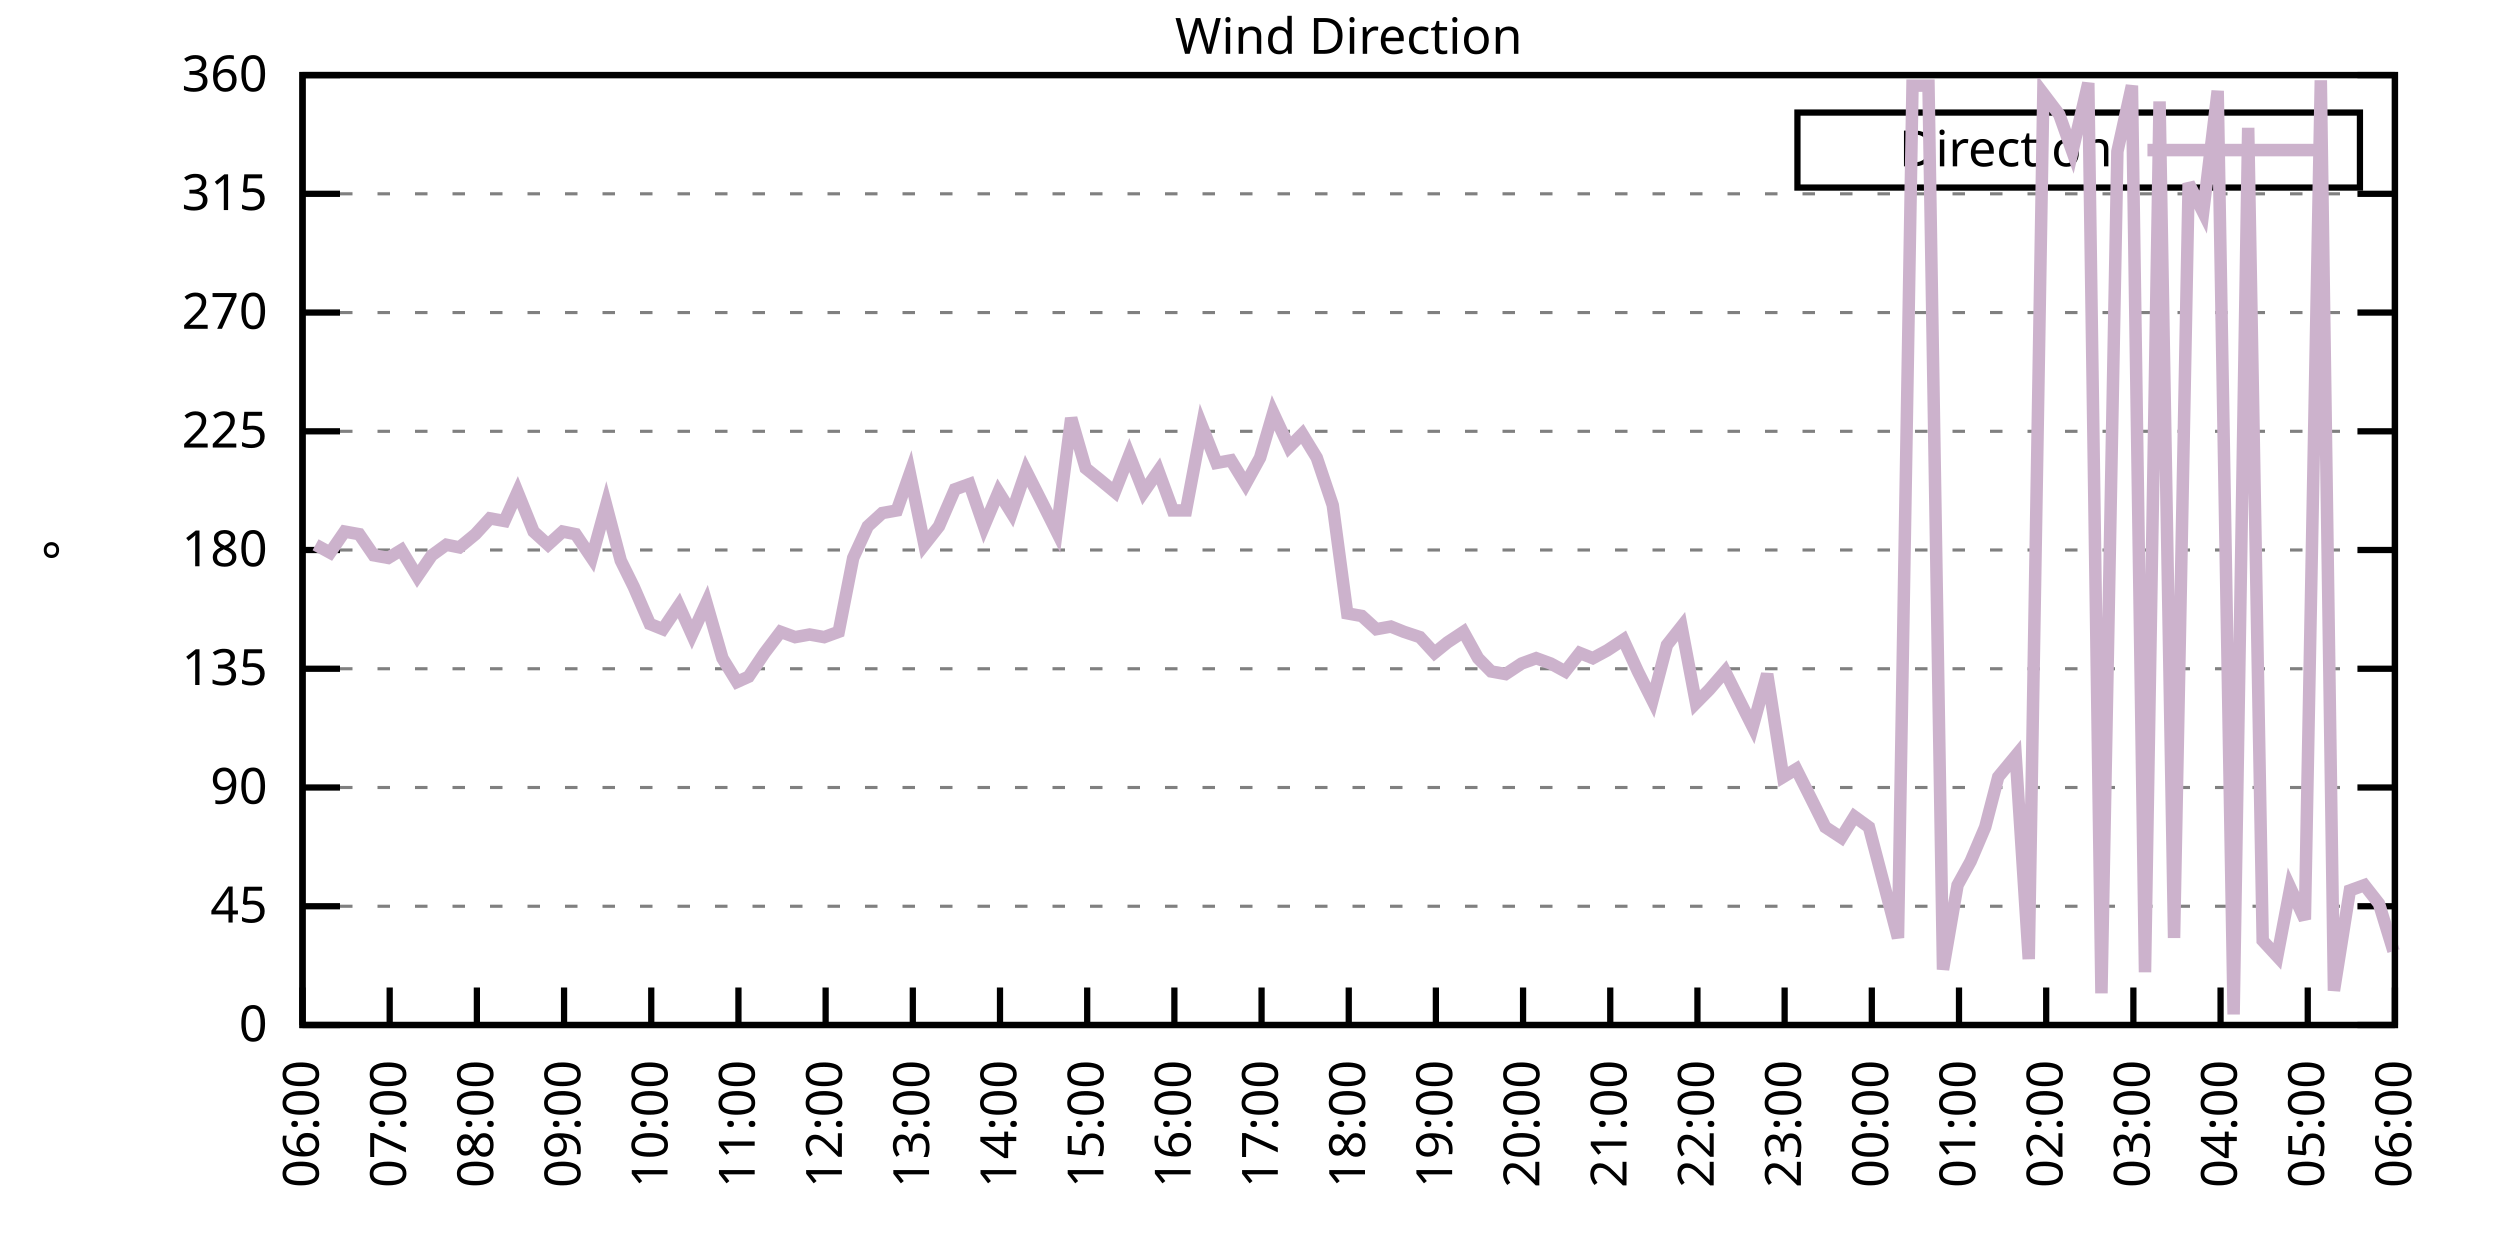
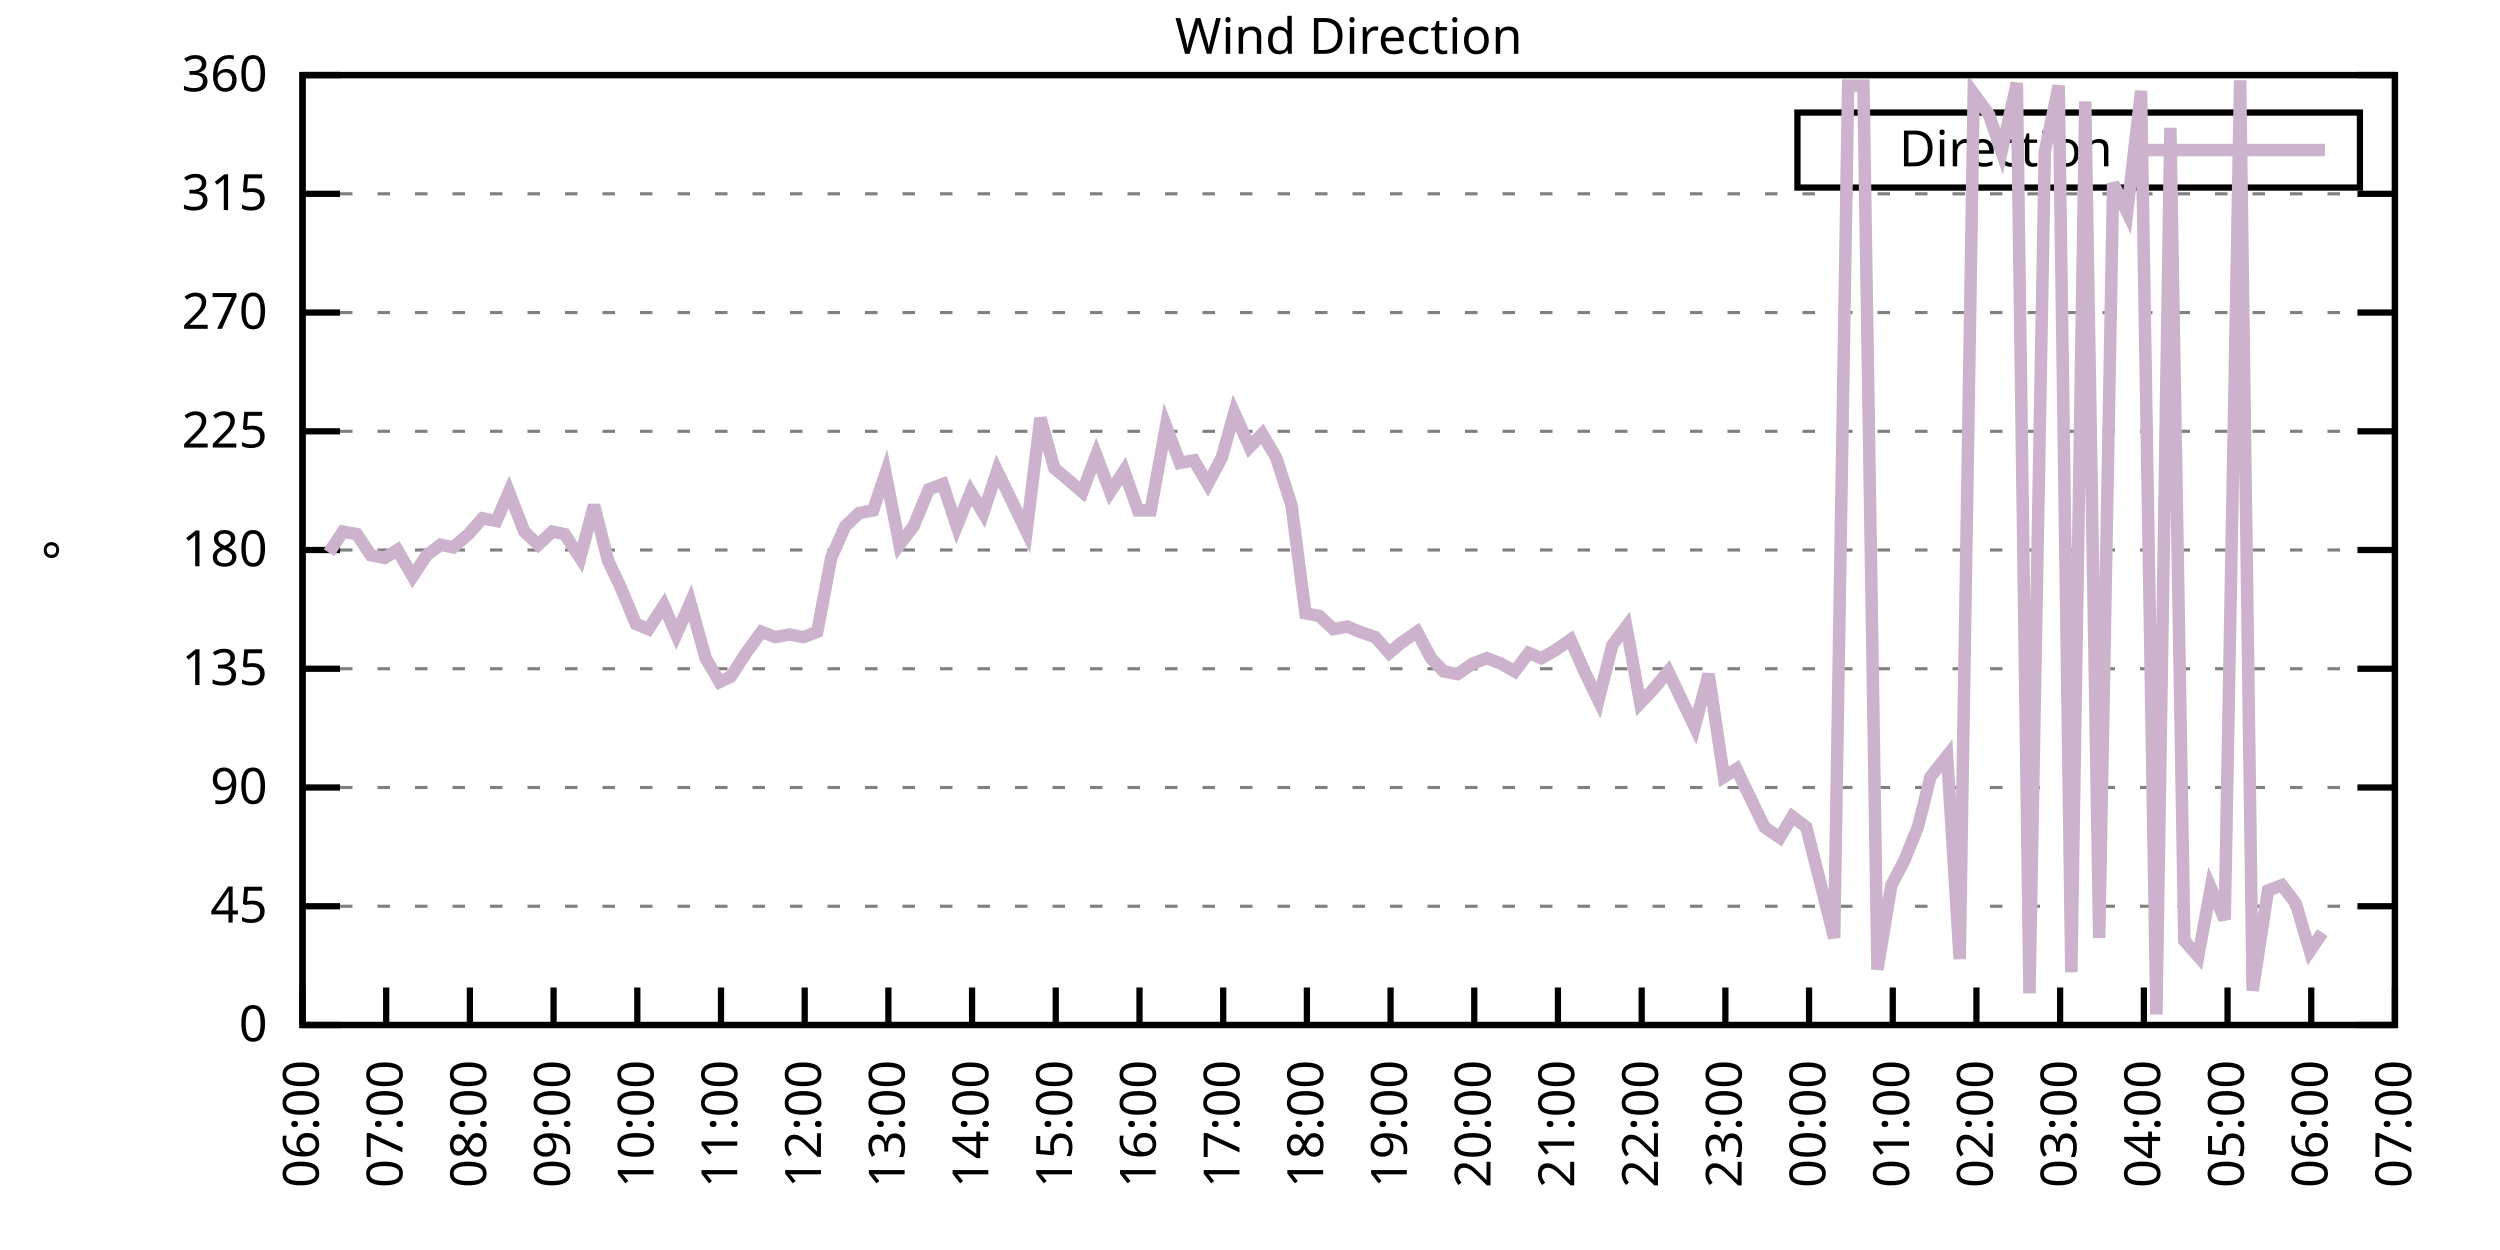
<svg xmlns="http://www.w3.org/2000/svg" xmlns:xlink="http://www.w3.org/1999/xlink" width="400" height="200" viewBox="0 0 400 200">
  <g id="gnuplot_canvas">
    <rect x="0" y="0" width="400" height="200" fill="none" />
    <defs>
      <circle id="gpDot" r="0.5" stroke-width="0.5" stroke="currentColor" />
      <path id="gpPt0" stroke-width="0.333" stroke="currentColor" d="M-1,0 h2 M0,-1 v2" />
      <path id="gpPt1" stroke-width="0.333" stroke="currentColor" d="M-1,-1 L1,1 M1,-1 L-1,1" />
      <path id="gpPt2" stroke-width="0.333" stroke="currentColor" d="M-1,0 L1,0 M0,-1 L0,1 M-1,-1 L1,1 M-1,1 L1,-1" />
      <rect id="gpPt3" stroke-width="0.333" stroke="currentColor" x="-1" y="-1" width="2" height="2" />
      <rect id="gpPt4" stroke-width="0.333" stroke="currentColor" fill="currentColor" x="-1" y="-1" width="2" height="2" />
      <circle id="gpPt5" stroke-width="0.333" stroke="currentColor" cx="0" cy="0" r="1" />
      <use xlink:href="#gpPt5" id="gpPt6" fill="currentColor" stroke="none" />
      <path id="gpPt7" stroke-width="0.333" stroke="currentColor" d="M0,-1.33 L-1.33,0.67 L1.33,0.67 z" />
      <use xlink:href="#gpPt7" id="gpPt8" fill="currentColor" stroke="none" />
      <use xlink:href="#gpPt7" id="gpPt9" stroke="currentColor" transform="rotate(180)" />
      <use xlink:href="#gpPt9" id="gpPt10" fill="currentColor" stroke="none" />
      <use xlink:href="#gpPt3" id="gpPt11" stroke="currentColor" transform="rotate(45)" />
      <use xlink:href="#gpPt11" id="gpPt12" fill="currentColor" stroke="none" />
      <path id="gpPt13" stroke-width="0.333" stroke="currentColor" d="M0,1.330 L1.265,0.411 L0.782,-1.067 L-0.782,-1.076 L-1.265,0.411 z" />
      <use xlink:href="#gpPt13" id="gpPt14" fill="currentColor" stroke="none" />
      <filter id="textbox" filterUnits="objectBoundingBox" x="0" y="0" height="1" width="1">
        <feFlood flood-color="white" flood-opacity="1" result="bgnd" />
        <feComposite in="SourceGraphic" in2="bgnd" operator="atop" />
      </filter>
      <filter id="greybox" filterUnits="objectBoundingBox" x="0" y="0" height="1" width="1">
        <feFlood flood-color="lightgrey" flood-opacity="1" result="grey" />
        <feComposite in="SourceGraphic" in2="grey" operator="atop" />
      </filter>
    </defs>
    <g fill="none" color="white" stroke="currentColor" stroke-width="1.00" stroke-linecap="butt" stroke-linejoin="miter">
</g>
    <g fill="none" color="black" stroke="currentColor" stroke-width="1.00" stroke-linecap="butt" stroke-linejoin="miter">
      <g stroke="none" shape-rendering="crispEdges">
        <polygon fill="rgb(255, 255, 255)" points="48.40,164.00 383.18,164.00 383.18,12.02 48.40,12.02 " />
      </g>
    </g>
    <g fill="none" color="black" stroke="currentColor" stroke-width="1.00" stroke-linecap="butt" stroke-linejoin="miter">
</g>
    <g fill="none" color="black" stroke="black" stroke-width="0.50" stroke-linecap="butt" stroke-linejoin="miter">
</g>
    <g fill="none" color="gray" stroke="currentColor" stroke-width="0.50" stroke-linecap="butt" stroke-linejoin="miter">
      <path stroke="gray" stroke-dasharray="2,4" class="gridline" d="M48.40,164.00 L383.19,164.00  " />
    </g>
    <g fill="none" color="gray" stroke="gray" stroke-width="1.00" stroke-linecap="butt" stroke-linejoin="miter">
</g>
    <g fill="none" color="black" stroke="currentColor" stroke-width="1.00" stroke-linecap="butt" stroke-linejoin="miter">
      <path stroke="black" d="M48.40,164.00 L54.40,164.00 M383.19,164.00 L377.19,164.00  " />
      <g transform="translate(42.80,166.60)" stroke="none" fill="black" font-family="Sans" font-size="8.00" text-anchor="end">
        <text>
          <tspan font-family="Sans"> 0</tspan>
        </text>
      </g>
    </g>
    <g fill="none" color="black" stroke="currentColor" stroke-width="1.00" stroke-linecap="butt" stroke-linejoin="miter">
</g>
    <g fill="none" color="black" stroke="black" stroke-width="0.50" stroke-linecap="butt" stroke-linejoin="miter">
</g>
    <g fill="none" color="gray" stroke="currentColor" stroke-width="0.50" stroke-linecap="butt" stroke-linejoin="miter">
      <path stroke="gray" stroke-dasharray="2,4" class="gridline" d="M48.40,145.00 L383.19,145.00  " />
    </g>
    <g fill="none" color="gray" stroke="gray" stroke-width="1.00" stroke-linecap="butt" stroke-linejoin="miter">
</g>
    <g fill="none" color="black" stroke="currentColor" stroke-width="1.00" stroke-linecap="butt" stroke-linejoin="miter">
      <path stroke="black" d="M48.40,145.00 L54.40,145.00 M383.19,145.00 L377.19,145.00  " />
      <g transform="translate(42.80,147.60)" stroke="none" fill="black" font-family="Sans" font-size="8.00" text-anchor="end">
        <text>
          <tspan font-family="Sans"> 45</tspan>
        </text>
      </g>
    </g>
    <g fill="none" color="black" stroke="currentColor" stroke-width="1.00" stroke-linecap="butt" stroke-linejoin="miter">
</g>
    <g fill="none" color="black" stroke="black" stroke-width="0.50" stroke-linecap="butt" stroke-linejoin="miter">
</g>
    <g fill="none" color="gray" stroke="currentColor" stroke-width="0.50" stroke-linecap="butt" stroke-linejoin="miter">
      <path stroke="gray" stroke-dasharray="2,4" class="gridline" d="M48.40,126.00 L383.19,126.00  " />
    </g>
    <g fill="none" color="gray" stroke="gray" stroke-width="1.00" stroke-linecap="butt" stroke-linejoin="miter">
</g>
    <g fill="none" color="black" stroke="currentColor" stroke-width="1.00" stroke-linecap="butt" stroke-linejoin="miter">
      <path stroke="black" d="M48.40,126.00 L54.40,126.00 M383.19,126.00 L377.19,126.00  " />
      <g transform="translate(42.80,128.60)" stroke="none" fill="black" font-family="Sans" font-size="8.00" text-anchor="end">
        <text>
          <tspan font-family="Sans"> 90</tspan>
        </text>
      </g>
    </g>
    <g fill="none" color="black" stroke="currentColor" stroke-width="1.00" stroke-linecap="butt" stroke-linejoin="miter">
</g>
    <g fill="none" color="black" stroke="black" stroke-width="0.50" stroke-linecap="butt" stroke-linejoin="miter">
</g>
    <g fill="none" color="gray" stroke="currentColor" stroke-width="0.50" stroke-linecap="butt" stroke-linejoin="miter">
      <path stroke="gray" stroke-dasharray="2,4" class="gridline" d="M48.40,107.00 L383.19,107.00  " />
    </g>
    <g fill="none" color="gray" stroke="gray" stroke-width="1.00" stroke-linecap="butt" stroke-linejoin="miter">
</g>
    <g fill="none" color="black" stroke="currentColor" stroke-width="1.00" stroke-linecap="butt" stroke-linejoin="miter">
      <path stroke="black" d="M48.40,107.00 L54.40,107.00 M383.19,107.00 L377.19,107.00  " />
      <g transform="translate(42.80,109.60)" stroke="none" fill="black" font-family="Sans" font-size="8.00" text-anchor="end">
        <text>
          <tspan font-family="Sans"> 135</tspan>
        </text>
      </g>
    </g>
    <g fill="none" color="black" stroke="currentColor" stroke-width="1.00" stroke-linecap="butt" stroke-linejoin="miter">
</g>
    <g fill="none" color="black" stroke="black" stroke-width="0.50" stroke-linecap="butt" stroke-linejoin="miter">
</g>
    <g fill="none" color="gray" stroke="currentColor" stroke-width="0.50" stroke-linecap="butt" stroke-linejoin="miter">
      <path stroke="gray" stroke-dasharray="2,4" class="gridline" d="M48.40,88.00 L383.19,88.00  " />
    </g>
    <g fill="none" color="gray" stroke="gray" stroke-width="1.00" stroke-linecap="butt" stroke-linejoin="miter">
</g>
    <g fill="none" color="black" stroke="currentColor" stroke-width="1.00" stroke-linecap="butt" stroke-linejoin="miter">
      <path stroke="black" d="M48.40,88.00 L54.40,88.00 M383.19,88.00 L377.19,88.00  " />
      <g transform="translate(42.80,90.60)" stroke="none" fill="black" font-family="Sans" font-size="8.00" text-anchor="end">
        <text>
          <tspan font-family="Sans"> 180</tspan>
        </text>
      </g>
    </g>
    <g fill="none" color="black" stroke="currentColor" stroke-width="1.00" stroke-linecap="butt" stroke-linejoin="miter">
</g>
    <g fill="none" color="black" stroke="black" stroke-width="0.50" stroke-linecap="butt" stroke-linejoin="miter">
</g>
    <g fill="none" color="gray" stroke="currentColor" stroke-width="0.50" stroke-linecap="butt" stroke-linejoin="miter">
      <path stroke="gray" stroke-dasharray="2,4" class="gridline" d="M48.40,69.01 L383.19,69.01  " />
    </g>
    <g fill="none" color="gray" stroke="gray" stroke-width="1.00" stroke-linecap="butt" stroke-linejoin="miter">
</g>
    <g fill="none" color="black" stroke="currentColor" stroke-width="1.00" stroke-linecap="butt" stroke-linejoin="miter">
      <path stroke="black" d="M48.40,69.01 L54.40,69.01 M383.19,69.01 L377.19,69.01  " />
      <g transform="translate(42.80,71.61)" stroke="none" fill="black" font-family="Sans" font-size="8.00" text-anchor="end">
        <text>
          <tspan font-family="Sans"> 225</tspan>
        </text>
      </g>
    </g>
    <g fill="none" color="black" stroke="currentColor" stroke-width="1.00" stroke-linecap="butt" stroke-linejoin="miter">
</g>
    <g fill="none" color="black" stroke="black" stroke-width="0.50" stroke-linecap="butt" stroke-linejoin="miter">
</g>
    <g fill="none" color="gray" stroke="currentColor" stroke-width="0.50" stroke-linecap="butt" stroke-linejoin="miter">
      <path stroke="gray" stroke-dasharray="2,4" class="gridline" d="M48.40,50.01 L383.19,50.01  " />
    </g>
    <g fill="none" color="gray" stroke="gray" stroke-width="1.00" stroke-linecap="butt" stroke-linejoin="miter">
</g>
    <g fill="none" color="black" stroke="currentColor" stroke-width="1.00" stroke-linecap="butt" stroke-linejoin="miter">
      <path stroke="black" d="M48.40,50.01 L54.40,50.01 M383.19,50.01 L377.19,50.01  " />
      <g transform="translate(42.80,52.61)" stroke="none" fill="black" font-family="Sans" font-size="8.00" text-anchor="end">
        <text>
          <tspan font-family="Sans"> 270</tspan>
        </text>
      </g>
    </g>
    <g fill="none" color="black" stroke="currentColor" stroke-width="1.00" stroke-linecap="butt" stroke-linejoin="miter">
</g>
    <g fill="none" color="black" stroke="black" stroke-width="0.50" stroke-linecap="butt" stroke-linejoin="miter">
</g>
    <g fill="none" color="gray" stroke="currentColor" stroke-width="0.50" stroke-linecap="butt" stroke-linejoin="miter">
      <path stroke="gray" stroke-dasharray="2,4" class="gridline" d="M48.40,31.01 L383.19,31.01  " />
    </g>
    <g fill="none" color="gray" stroke="gray" stroke-width="1.00" stroke-linecap="butt" stroke-linejoin="miter">
</g>
    <g fill="none" color="black" stroke="currentColor" stroke-width="1.00" stroke-linecap="butt" stroke-linejoin="miter">
      <path stroke="black" d="M48.40,31.01 L54.40,31.01 M383.19,31.01 L377.19,31.01  " />
      <g transform="translate(42.80,33.61)" stroke="none" fill="black" font-family="Sans" font-size="8.00" text-anchor="end">
        <text>
          <tspan font-family="Sans"> 315</tspan>
        </text>
      </g>
    </g>
    <g fill="none" color="black" stroke="currentColor" stroke-width="1.00" stroke-linecap="butt" stroke-linejoin="miter">
</g>
    <g fill="none" color="black" stroke="black" stroke-width="0.50" stroke-linecap="butt" stroke-linejoin="miter">
</g>
    <g fill="none" color="gray" stroke="currentColor" stroke-width="0.50" stroke-linecap="butt" stroke-linejoin="miter">
      <path stroke="gray" stroke-dasharray="2,4" class="gridline" d="M48.40,12.01 L383.19,12.01  " />
    </g>
    <g fill="none" color="gray" stroke="gray" stroke-width="1.00" stroke-linecap="butt" stroke-linejoin="miter">
</g>
    <g fill="none" color="black" stroke="currentColor" stroke-width="1.00" stroke-linecap="butt" stroke-linejoin="miter">
      <path stroke="black" d="M48.40,12.01 L54.40,12.01 M383.19,12.01 L377.19,12.01  " />
      <g transform="translate(42.80,14.61)" stroke="none" fill="black" font-family="Sans" font-size="8.00" text-anchor="end">
        <text>
          <tspan font-family="Sans"> 360</tspan>
        </text>
      </g>
    </g>
    <g fill="none" color="black" stroke="currentColor" stroke-width="1.00" stroke-linecap="butt" stroke-linejoin="miter">
      <path stroke="black" d="M48.40,164.00 L48.40,158.00  " />
      <g transform="translate(51.00,169.60) rotate(270.00)" stroke="none" fill="black" font-family="Sans" font-size="8.00" text-anchor="end">
        <text>
          <tspan font-family="Sans">06:00</tspan>
        </text>
      </g>
    </g>
    <g fill="none" color="black" stroke="currentColor" stroke-width="1.00" stroke-linecap="butt" stroke-linejoin="miter">
-       <path stroke="black" d="M62.35,164.00 L62.35,158.00  " />
-       <g transform="translate(64.95,169.60) rotate(270.00)" stroke="none" fill="black" font-family="Sans" font-size="8.00" text-anchor="end">
+       <path stroke="black" d="M61.79,164.00 L61.79,158.00  " />
+       <g transform="translate(64.39,169.60) rotate(270.00)" stroke="none" fill="black" font-family="Sans" font-size="8.00" text-anchor="end">
        <text>
          <tspan font-family="Sans">07:00</tspan>
        </text>
      </g>
    </g>
    <g fill="none" color="black" stroke="currentColor" stroke-width="1.00" stroke-linecap="butt" stroke-linejoin="miter">
-       <path stroke="black" d="M76.30,164.00 L76.30,158.00  " />
-       <g transform="translate(78.90,169.60) rotate(270.00)" stroke="none" fill="black" font-family="Sans" font-size="8.00" text-anchor="end">
+       <path stroke="black" d="M75.18,164.00 L75.18,158.00  " />
+       <g transform="translate(77.78,169.60) rotate(270.00)" stroke="none" fill="black" font-family="Sans" font-size="8.00" text-anchor="end">
        <text>
          <tspan font-family="Sans">08:00</tspan>
        </text>
      </g>
    </g>
    <g fill="none" color="black" stroke="currentColor" stroke-width="1.00" stroke-linecap="butt" stroke-linejoin="miter">
-       <path stroke="black" d="M90.25,164.00 L90.25,158.00  " />
-       <g transform="translate(92.85,169.60) rotate(270.00)" stroke="none" fill="black" font-family="Sans" font-size="8.00" text-anchor="end">
+       <path stroke="black" d="M88.57,164.00 L88.57,158.00  " />
+       <g transform="translate(91.17,169.60) rotate(270.00)" stroke="none" fill="black" font-family="Sans" font-size="8.00" text-anchor="end">
        <text>
          <tspan font-family="Sans">09:00</tspan>
        </text>
      </g>
    </g>
    <g fill="none" color="black" stroke="currentColor" stroke-width="1.00" stroke-linecap="butt" stroke-linejoin="miter">
-       <path stroke="black" d="M104.20,164.00 L104.20,158.00  " />
-       <g transform="translate(106.80,169.60) rotate(270.00)" stroke="none" fill="black" font-family="Sans" font-size="8.00" text-anchor="end">
+       <path stroke="black" d="M101.97,164.00 L101.97,158.00  " />
+       <g transform="translate(104.57,169.60) rotate(270.00)" stroke="none" fill="black" font-family="Sans" font-size="8.00" text-anchor="end">
        <text>
          <tspan font-family="Sans">10:00</tspan>
        </text>
      </g>
    </g>
    <g fill="none" color="black" stroke="currentColor" stroke-width="1.00" stroke-linecap="butt" stroke-linejoin="miter">
-       <path stroke="black" d="M118.15,164.00 L118.15,158.00  " />
-       <g transform="translate(120.75,169.60) rotate(270.00)" stroke="none" fill="black" font-family="Sans" font-size="8.00" text-anchor="end">
+       <path stroke="black" d="M115.36,164.00 L115.36,158.00  " />
+       <g transform="translate(117.96,169.60) rotate(270.00)" stroke="none" fill="black" font-family="Sans" font-size="8.00" text-anchor="end">
        <text>
          <tspan font-family="Sans">11:00</tspan>
        </text>
      </g>
    </g>
    <g fill="none" color="black" stroke="currentColor" stroke-width="1.00" stroke-linecap="butt" stroke-linejoin="miter">
-       <path stroke="black" d="M132.10,164.00 L132.10,158.00  " />
-       <g transform="translate(134.70,169.60) rotate(270.00)" stroke="none" fill="black" font-family="Sans" font-size="8.00" text-anchor="end">
+       <path stroke="black" d="M128.75,164.00 L128.75,158.00  " />
+       <g transform="translate(131.35,169.60) rotate(270.00)" stroke="none" fill="black" font-family="Sans" font-size="8.00" text-anchor="end">
        <text>
          <tspan font-family="Sans">12:00</tspan>
        </text>
      </g>
    </g>
    <g fill="none" color="black" stroke="currentColor" stroke-width="1.00" stroke-linecap="butt" stroke-linejoin="miter">
-       <path stroke="black" d="M146.05,164.00 L146.05,158.00  " />
-       <g transform="translate(148.65,169.60) rotate(270.00)" stroke="none" fill="black" font-family="Sans" font-size="8.00" text-anchor="end">
+       <path stroke="black" d="M142.14,164.00 L142.14,158.00  " />
+       <g transform="translate(144.74,169.60) rotate(270.00)" stroke="none" fill="black" font-family="Sans" font-size="8.00" text-anchor="end">
        <text>
          <tspan font-family="Sans">13:00</tspan>
        </text>
      </g>
    </g>
    <g fill="none" color="black" stroke="currentColor" stroke-width="1.00" stroke-linecap="butt" stroke-linejoin="miter">
-       <path stroke="black" d="M160.00,164.00 L160.00,158.00  " />
-       <g transform="translate(162.60,169.60) rotate(270.00)" stroke="none" fill="black" font-family="Sans" font-size="8.00" text-anchor="end">
+       <path stroke="black" d="M155.53,164.00 L155.53,158.00  " />
+       <g transform="translate(158.13,169.60) rotate(270.00)" stroke="none" fill="black" font-family="Sans" font-size="8.00" text-anchor="end">
        <text>
          <tspan font-family="Sans">14:00</tspan>
        </text>
      </g>
    </g>
    <g fill="none" color="black" stroke="currentColor" stroke-width="1.00" stroke-linecap="butt" stroke-linejoin="miter">
-       <path stroke="black" d="M173.95,164.00 L173.95,158.00  " />
-       <g transform="translate(176.55,169.60) rotate(270.00)" stroke="none" fill="black" font-family="Sans" font-size="8.00" text-anchor="end">
+       <path stroke="black" d="M168.92,164.00 L168.92,158.00  " />
+       <g transform="translate(171.52,169.60) rotate(270.00)" stroke="none" fill="black" font-family="Sans" font-size="8.00" text-anchor="end">
        <text>
          <tspan font-family="Sans">15:00</tspan>
        </text>
      </g>
    </g>
    <g fill="none" color="black" stroke="currentColor" stroke-width="1.00" stroke-linecap="butt" stroke-linejoin="miter">
-       <path stroke="black" d="M187.90,164.00 L187.90,158.00  " />
-       <g transform="translate(190.50,169.60) rotate(270.00)" stroke="none" fill="black" font-family="Sans" font-size="8.00" text-anchor="end">
+       <path stroke="black" d="M182.32,164.00 L182.32,158.00  " />
+       <g transform="translate(184.92,169.60) rotate(270.00)" stroke="none" fill="black" font-family="Sans" font-size="8.00" text-anchor="end">
        <text>
          <tspan font-family="Sans">16:00</tspan>
        </text>
      </g>
    </g>
    <g fill="none" color="black" stroke="currentColor" stroke-width="1.00" stroke-linecap="butt" stroke-linejoin="miter">
-       <path stroke="black" d="M201.85,164.00 L201.85,158.00  " />
-       <g transform="translate(204.45,169.60) rotate(270.00)" stroke="none" fill="black" font-family="Sans" font-size="8.00" text-anchor="end">
+       <path stroke="black" d="M195.71,164.00 L195.71,158.00  " />
+       <g transform="translate(198.31,169.60) rotate(270.00)" stroke="none" fill="black" font-family="Sans" font-size="8.00" text-anchor="end">
        <text>
          <tspan font-family="Sans">17:00</tspan>
        </text>
      </g>
    </g>
    <g fill="none" color="black" stroke="currentColor" stroke-width="1.00" stroke-linecap="butt" stroke-linejoin="miter">
-       <path stroke="black" d="M215.80,164.00 L215.80,158.00  " />
-       <g transform="translate(218.40,169.60) rotate(270.00)" stroke="none" fill="black" font-family="Sans" font-size="8.00" text-anchor="end">
+       <path stroke="black" d="M209.10,164.00 L209.10,158.00  " />
+       <g transform="translate(211.70,169.60) rotate(270.00)" stroke="none" fill="black" font-family="Sans" font-size="8.00" text-anchor="end">
        <text>
          <tspan font-family="Sans">18:00</tspan>
        </text>
      </g>
    </g>
    <g fill="none" color="black" stroke="currentColor" stroke-width="1.00" stroke-linecap="butt" stroke-linejoin="miter">
-       <path stroke="black" d="M229.74,164.00 L229.74,158.00  " />
-       <g transform="translate(232.34,169.60) rotate(270.00)" stroke="none" fill="black" font-family="Sans" font-size="8.00" text-anchor="end">
+       <path stroke="black" d="M222.49,164.00 L222.49,158.00  " />
+       <g transform="translate(225.09,169.60) rotate(270.00)" stroke="none" fill="black" font-family="Sans" font-size="8.00" text-anchor="end">
        <text>
          <tspan font-family="Sans">19:00</tspan>
        </text>
      </g>
    </g>
    <g fill="none" color="black" stroke="currentColor" stroke-width="1.00" stroke-linecap="butt" stroke-linejoin="miter">
-       <path stroke="black" d="M243.69,164.00 L243.69,158.00  " />
-       <g transform="translate(246.29,169.60) rotate(270.00)" stroke="none" fill="black" font-family="Sans" font-size="8.00" text-anchor="end">
+       <path stroke="black" d="M235.88,164.00 L235.88,158.00  " />
+       <g transform="translate(238.48,169.60) rotate(270.00)" stroke="none" fill="black" font-family="Sans" font-size="8.00" text-anchor="end">
        <text>
          <tspan font-family="Sans">20:00</tspan>
        </text>
      </g>
    </g>
    <g fill="none" color="black" stroke="currentColor" stroke-width="1.00" stroke-linecap="butt" stroke-linejoin="miter">
-       <path stroke="black" d="M257.64,164.00 L257.64,158.00  " />
-       <g transform="translate(260.24,169.60) rotate(270.00)" stroke="none" fill="black" font-family="Sans" font-size="8.00" text-anchor="end">
+       <path stroke="black" d="M249.27,164.00 L249.27,158.00  " />
+       <g transform="translate(251.87,169.60) rotate(270.00)" stroke="none" fill="black" font-family="Sans" font-size="8.00" text-anchor="end">
        <text>
          <tspan font-family="Sans">21:00</tspan>
        </text>
      </g>
    </g>
    <g fill="none" color="black" stroke="currentColor" stroke-width="1.00" stroke-linecap="butt" stroke-linejoin="miter">
-       <path stroke="black" d="M271.59,164.00 L271.59,158.00  " />
-       <g transform="translate(274.19,169.60) rotate(270.00)" stroke="none" fill="black" font-family="Sans" font-size="8.00" text-anchor="end">
+       <path stroke="black" d="M262.67,164.00 L262.67,158.00  " />
+       <g transform="translate(265.27,169.60) rotate(270.00)" stroke="none" fill="black" font-family="Sans" font-size="8.00" text-anchor="end">
        <text>
          <tspan font-family="Sans">22:00</tspan>
        </text>
      </g>
    </g>
    <g fill="none" color="black" stroke="currentColor" stroke-width="1.00" stroke-linecap="butt" stroke-linejoin="miter">
-       <path stroke="black" d="M285.54,164.00 L285.54,158.00  " />
-       <g transform="translate(288.14,169.60) rotate(270.00)" stroke="none" fill="black" font-family="Sans" font-size="8.00" text-anchor="end">
+       <path stroke="black" d="M276.06,164.00 L276.06,158.00  " />
+       <g transform="translate(278.66,169.60) rotate(270.00)" stroke="none" fill="black" font-family="Sans" font-size="8.00" text-anchor="end">
        <text>
          <tspan font-family="Sans">23:00</tspan>
        </text>
      </g>
    </g>
    <g fill="none" color="black" stroke="currentColor" stroke-width="1.00" stroke-linecap="butt" stroke-linejoin="miter">
-       <path stroke="black" d="M299.49,164.00 L299.49,158.00  " />
-       <g transform="translate(302.09,169.60) rotate(270.00)" stroke="none" fill="black" font-family="Sans" font-size="8.00" text-anchor="end">
+       <path stroke="black" d="M289.45,164.00 L289.45,158.00  " />
+       <g transform="translate(292.05,169.60) rotate(270.00)" stroke="none" fill="black" font-family="Sans" font-size="8.00" text-anchor="end">
        <text>
          <tspan font-family="Sans">00:00</tspan>
        </text>
      </g>
    </g>
    <g fill="none" color="black" stroke="currentColor" stroke-width="1.00" stroke-linecap="butt" stroke-linejoin="miter">
-       <path stroke="black" d="M313.44,164.00 L313.44,158.00  " />
-       <g transform="translate(316.04,169.60) rotate(270.00)" stroke="none" fill="black" font-family="Sans" font-size="8.00" text-anchor="end">
+       <path stroke="black" d="M302.84,164.00 L302.84,158.00  " />
+       <g transform="translate(305.44,169.60) rotate(270.00)" stroke="none" fill="black" font-family="Sans" font-size="8.00" text-anchor="end">
        <text>
          <tspan font-family="Sans">01:00</tspan>
        </text>
      </g>
    </g>
    <g fill="none" color="black" stroke="currentColor" stroke-width="1.00" stroke-linecap="butt" stroke-linejoin="miter">
-       <path stroke="black" d="M327.39,164.00 L327.39,158.00  " />
-       <g transform="translate(329.99,169.60) rotate(270.00)" stroke="none" fill="black" font-family="Sans" font-size="8.00" text-anchor="end">
+       <path stroke="black" d="M316.23,164.00 L316.23,158.00  " />
+       <g transform="translate(318.83,169.60) rotate(270.00)" stroke="none" fill="black" font-family="Sans" font-size="8.00" text-anchor="end">
        <text>
          <tspan font-family="Sans">02:00</tspan>
        </text>
      </g>
    </g>
    <g fill="none" color="black" stroke="currentColor" stroke-width="1.00" stroke-linecap="butt" stroke-linejoin="miter">
-       <path stroke="black" d="M341.34,164.00 L341.34,158.00  " />
-       <g transform="translate(343.94,169.60) rotate(270.00)" stroke="none" fill="black" font-family="Sans" font-size="8.00" text-anchor="end">
+       <path stroke="black" d="M329.62,164.00 L329.62,158.00  " />
+       <g transform="translate(332.22,169.60) rotate(270.00)" stroke="none" fill="black" font-family="Sans" font-size="8.00" text-anchor="end">
        <text>
          <tspan font-family="Sans">03:00</tspan>
        </text>
      </g>
    </g>
    <g fill="none" color="black" stroke="currentColor" stroke-width="1.00" stroke-linecap="butt" stroke-linejoin="miter">
-       <path stroke="black" d="M355.29,164.00 L355.29,158.00  " />
-       <g transform="translate(357.89,169.60) rotate(270.00)" stroke="none" fill="black" font-family="Sans" font-size="8.00" text-anchor="end">
+       <path stroke="black" d="M343.02,164.00 L343.02,158.00  " />
+       <g transform="translate(345.62,169.60) rotate(270.00)" stroke="none" fill="black" font-family="Sans" font-size="8.00" text-anchor="end">
        <text>
          <tspan font-family="Sans">04:00</tspan>
        </text>
      </g>
    </g>
    <g fill="none" color="black" stroke="currentColor" stroke-width="1.00" stroke-linecap="butt" stroke-linejoin="miter">
-       <path stroke="black" d="M369.24,164.00 L369.24,158.00  " />
-       <g transform="translate(371.84,169.60) rotate(270.00)" stroke="none" fill="black" font-family="Sans" font-size="8.00" text-anchor="end">
+       <path stroke="black" d="M356.41,164.00 L356.41,158.00  " />
+       <g transform="translate(359.01,169.60) rotate(270.00)" stroke="none" fill="black" font-family="Sans" font-size="8.00" text-anchor="end">
        <text>
          <tspan font-family="Sans">05:00</tspan>
+         </text>
+       </g>
+     </g>
+     <g fill="none" color="black" stroke="currentColor" stroke-width="1.00" stroke-linecap="butt" stroke-linejoin="miter">
+       <path stroke="black" d="M369.80,164.00 L369.80,158.00  " />
+       <g transform="translate(372.40,169.60) rotate(270.00)" stroke="none" fill="black" font-family="Sans" font-size="8.00" text-anchor="end">
+         <text>
+           <tspan font-family="Sans">06:00</tspan>
        </text>
      </g>
    </g>
    <g fill="none" color="black" stroke="currentColor" stroke-width="1.00" stroke-linecap="butt" stroke-linejoin="miter">
      <path stroke="black" d="M383.19,164.00 L383.19,158.00  " />
      <g transform="translate(385.79,169.60) rotate(270.00)" stroke="none" fill="black" font-family="Sans" font-size="8.00" text-anchor="end">
        <text>
-           <tspan font-family="Sans">06:00</tspan>
+           <tspan font-family="Sans">07:00</tspan>
        </text>
      </g>
    </g>
    <g fill="none" color="black" stroke="currentColor" stroke-width="1.00" stroke-linecap="butt" stroke-linejoin="miter">
</g>
    <g fill="none" color="black" stroke="currentColor" stroke-width="1.00" stroke-linecap="butt" stroke-linejoin="miter">
      <path stroke="black" d="M48.40,12.01 L48.40,164.00 L383.19,164.00 L383.19,12.01 L48.40,12.01 Z  " />
    </g>
    <g fill="none" color="black" stroke="currentColor" stroke-width="1.00" stroke-linecap="butt" stroke-linejoin="miter">
</g>
    <g fill="none" color="black" stroke="currentColor" stroke-width="1.00" stroke-linecap="butt" stroke-linejoin="miter">
      <path stroke="black" d="M287.59,30.01 L287.59,18.01 L377.59,18.01 L377.59,30.01 L287.59,30.01 Z  " />
    </g>
    <g id="Wind_direction_plot_1">
      <g fill="none" color="white" stroke="black" stroke-width="2.00" stroke-linecap="butt" stroke-linejoin="miter">
</g>
      <g fill="none" color="black" stroke="currentColor" stroke-width="2.00" stroke-linecap="butt" stroke-linejoin="miter">
        <g transform="translate(337.99,26.61)" stroke="none" fill="black" font-family="Sans" font-size="8.00" text-anchor="end">
          <text>
            <tspan font-family="Sans">Direction</tspan>
          </text>
        </g>
      </g>
      <g fill="none" color="black" stroke="currentColor" stroke-width="2.00" stroke-linecap="butt" stroke-linejoin="miter">
-         <path stroke="rgb(204, 178, 204)" d="M343.59,24.01 L371.99,24.01 M50.49,87.16 L52.82,88.43 L55.14,85.05 L57.47,85.47 L59.79,88.85 L62.12,89.27   L64.21,88.00 L66.77,92.23 L69.09,88.85 L71.42,87.16 L73.51,87.58 L76.07,85.47 L78.39,82.94 L80.72,83.36   L82.81,78.72 L85.37,85.05 L87.69,87.16 L90.02,85.05 L92.11,85.47 L94.67,89.27 L96.99,80.83 L99.32,89.69   L101.41,93.92 L103.97,99.83 L106.06,100.67 L108.62,96.87 L110.71,101.52 L113.03,96.45 L115.59,105.31 L117.92,109.11   L119.78,108.27 L122.33,104.47 L124.89,101.09 L127.22,101.94 L129.54,101.52 L131.87,101.94 L134.19,101.09 L136.51,89.27   L138.84,84.21 L141.16,82.09 L143.49,81.67 L145.58,75.76 L147.91,87.16 L150.23,84.21 L152.79,78.29 L155.11,77.45   L157.44,84.21 L159.76,78.72 L161.86,82.09 L164.18,75.34 L166.74,80.41 L169.06,85.05 L171.39,66.90 L173.71,74.92   L175.81,76.61 L178.36,78.72 L180.69,72.81 L183.01,78.72 L185.34,75.34 L187.66,81.67 L189.76,81.67 L192.31,68.16   L194.64,74.07 L196.96,73.65 L199.29,77.45 L201.61,73.23 L203.71,66.05 L206.26,71.54 L208.36,69.43 L210.68,73.23   L213.24,80.83 L215.56,98.14 L217.89,98.56 L220.21,100.67 L222.54,100.25 L224.63,101.09 L227.19,101.94 L229.51,104.47   L231.60,102.78 L234.16,101.09 L236.49,105.31 L238.58,107.43 L240.90,107.85 L243.46,106.16 L245.79,105.31 L248.11,106.16   L250.44,107.43 L252.76,104.47 L254.85,105.31 L257.18,104.05 L259.74,102.36 L262.06,107.43 L264.39,112.07 L266.71,103.20   L269.04,100.25 L271.36,112.49 L273.45,110.38 L276.01,107.43 L278.10,111.65 L280.43,116.29 L282.75,107.85 L285.31,124.31   L287.40,123.05 L289.73,127.69 L292.05,132.34 L294.61,134.02 L296.70,130.65 L299.03,132.34 L301.58,142.05 L303.68,150.07   L306.00,13.70 L308.56,13.70 L310.88,155.13 L313.21,141.62 L315.30,137.82 L317.63,132.34 L319.72,124.31 L322.51,120.94   L324.60,153.45 L326.93,14.97 L329.48,18.34 L331.58,24.25 L334.13,13.28 L336.23,158.93 L338.78,24.25 L341.11,13.70   L343.20,155.56 L345.53,16.23 L347.85,150.07 L350.18,29.32 L352.50,33.96 L354.83,14.54 L357.38,162.31 L359.71,20.45   L362.03,150.49 L364.36,153.02 L366.45,142.05 L368.78,147.11 L371.33,12.85 L373.43,158.51 L375.98,142.47 L378.31,141.62   L380.63,144.58 L382.96,152.18  " />
+         <path stroke="rgb(204, 178, 204)" d="M343.59,24.01 L371.99,24.01 M52.64,88.43 L54.87,85.05 L57.10,85.47 L59.34,88.85 L61.57,89.27 L63.58,88.00   L66.03,92.23 L68.26,88.85 L70.50,87.16 L72.50,87.58 L74.96,85.47 L77.19,82.94 L79.42,83.36 L81.43,78.72   L83.89,85.05 L86.12,87.16 L88.35,85.05 L90.36,85.47 L92.82,89.27 L95.05,80.83 L97.28,89.69 L99.29,93.92   L101.74,99.83 L103.75,100.67 L106.21,96.87 L108.22,101.52 L110.45,96.45 L112.90,105.31 L115.13,109.11 L116.92,108.27   L119.38,104.47 L121.83,101.09 L124.06,101.94 L126.29,101.52 L128.53,101.94 L130.76,101.09 L132.99,89.27 L135.22,84.21   L137.45,82.09 L139.69,81.67 L141.69,75.76 L143.93,87.16 L146.16,84.21 L148.61,78.29 L150.85,77.45 L153.08,84.21   L155.31,78.72 L157.32,82.09 L159.55,75.34 L162.01,80.41 L164.24,85.05 L166.47,66.90 L168.70,74.92 L170.71,76.61   L173.17,78.72 L175.40,72.81 L177.63,78.72 L179.86,75.34 L182.09,81.67 L184.10,81.67 L186.56,68.16 L188.79,74.07   L191.02,73.65 L193.25,77.45 L195.48,73.23 L197.49,66.05 L199.95,71.54 L201.96,69.43 L204.19,73.23 L206.64,80.83   L208.88,98.14 L211.11,98.56 L213.34,100.67 L215.57,100.25 L217.58,101.09 L220.04,101.94 L222.27,104.47 L224.28,102.78   L226.73,101.09 L228.96,105.31 L230.97,107.43 L233.20,107.85 L235.66,106.16 L237.89,105.31 L240.12,106.16 L242.36,107.43   L244.59,104.47 L246.60,105.31 L248.83,104.05 L251.28,102.36 L253.51,107.43 L255.75,112.07 L257.98,103.20 L260.21,100.25   L262.44,112.49 L264.45,110.38 L266.91,107.43 L268.92,111.65 L271.15,116.29 L273.38,107.85 L275.83,124.31 L277.84,123.05   L280.07,127.69 L282.31,132.34 L284.76,134.02 L286.77,130.65 L289.00,132.34 L291.46,142.05 L293.47,150.07 L295.70,13.70   L298.15,13.70 L300.39,155.13 L302.62,141.62 L304.63,137.82 L306.86,132.34 L308.87,124.31 L311.54,120.94 L313.55,153.45   L315.79,14.97 L318.24,18.34 L320.25,24.25 L322.70,13.28 L324.71,158.93 L327.17,24.25 L329.40,13.70 L331.41,155.56   L333.64,16.23 L335.87,150.07 L338.10,29.32 L340.34,33.96 L342.57,14.54 L345.02,162.31 L347.26,20.45 L349.49,150.49   L351.72,153.02 L353.73,142.05 L355.96,147.11 L358.42,12.85 L360.42,158.51 L362.88,142.47 L365.11,141.62 L367.34,144.58   L369.58,152.18 L371.58,149.22  " />
      </g>
    </g>
    <g fill="none" color="black" stroke="currentColor" stroke-width="2.00" stroke-linecap="butt" stroke-linejoin="miter">
</g>
    <g fill="none" color="black" stroke="black" stroke-width="1.00" stroke-linecap="butt" stroke-linejoin="miter">
</g>
    <g fill="none" color="black" stroke="currentColor" stroke-width="1.00" stroke-linecap="butt" stroke-linejoin="miter">
      <path stroke="black" d="M48.40,12.01 L48.40,164.00 L383.19,164.00 L383.19,12.01 L48.40,12.01 Z  " />
      <g transform="translate(12.80,88.01) rotate(270.00)" stroke="none" fill="black" font-family="Sans" font-size="8.00" text-anchor="middle">
        <text>
          <tspan font-family="Sans">°</tspan>
        </text>
      </g>
    </g>
    <g fill="none" color="black" stroke="currentColor" stroke-width="1.00" stroke-linecap="butt" stroke-linejoin="miter">
</g>
    <g fill="none" color="black" stroke="currentColor" stroke-width="1.00" stroke-linecap="butt" stroke-linejoin="miter">
      <g transform="translate(215.79,8.61)" stroke="none" fill="black" font-family="Sans" font-size="8.00" text-anchor="middle">
        <text>
          <tspan font-family="Sans">Wind Direction</tspan>
        </text>
      </g>
    </g>
    <g fill="none" color="black" stroke="currentColor" stroke-width="1.00" stroke-linecap="butt" stroke-linejoin="miter">
</g>
  </g>
</svg>
